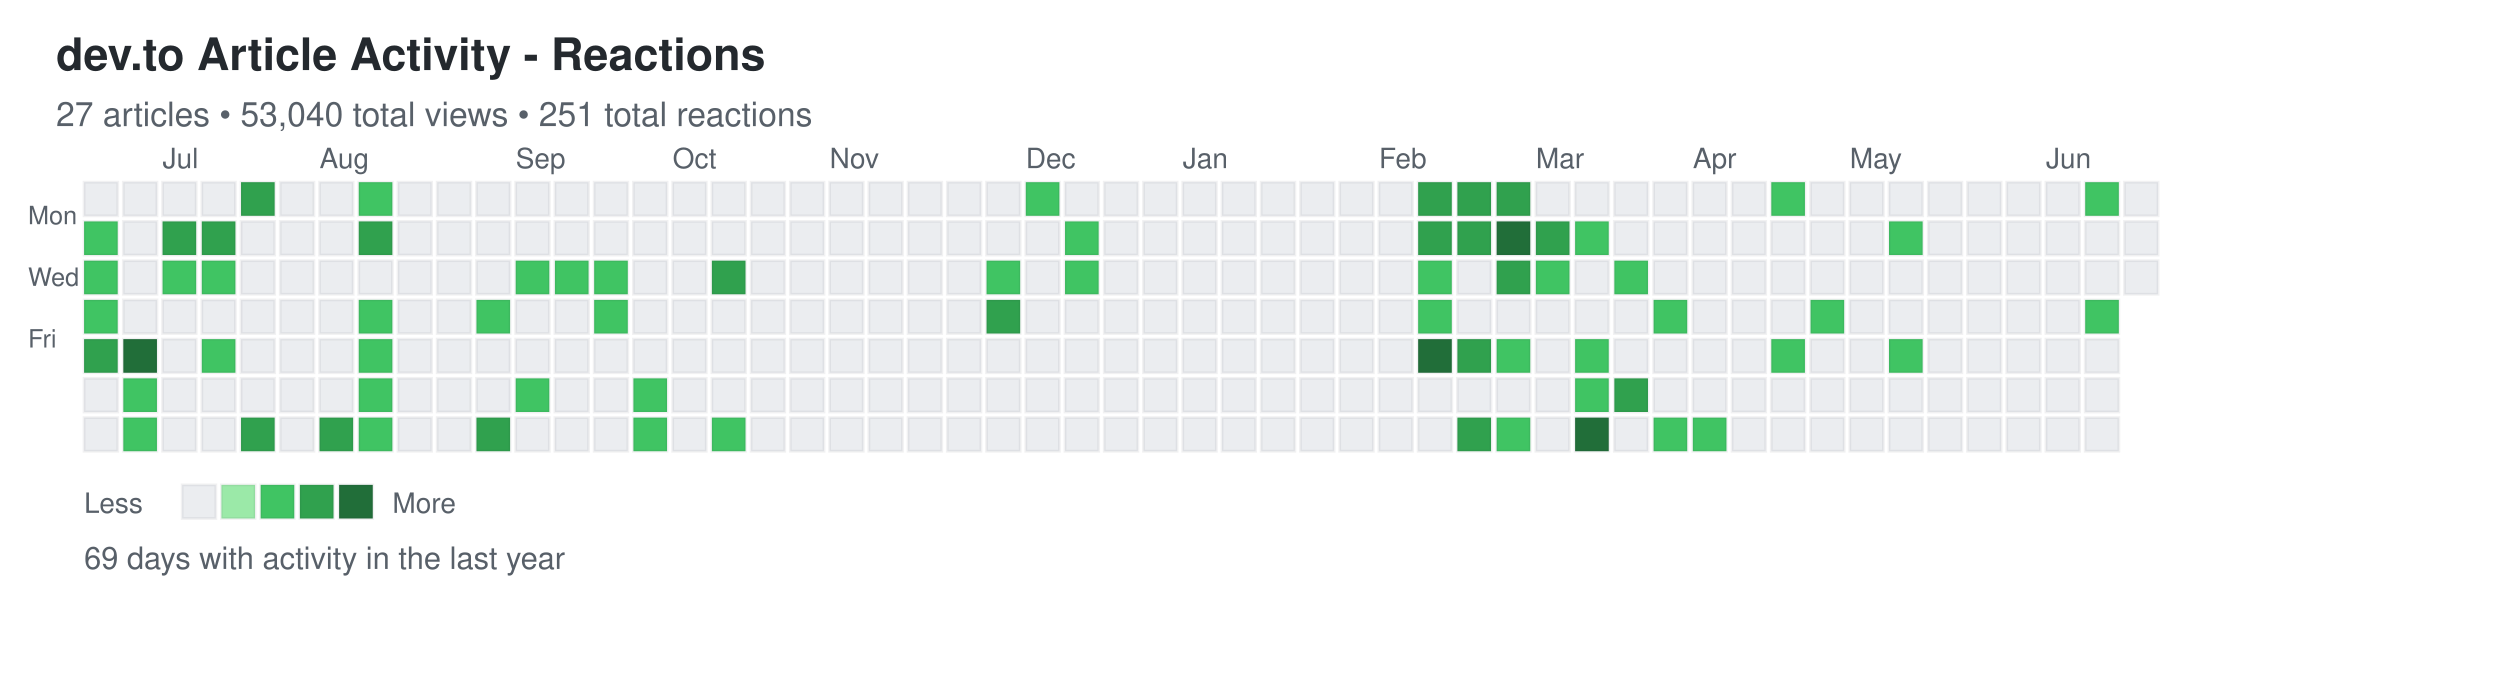
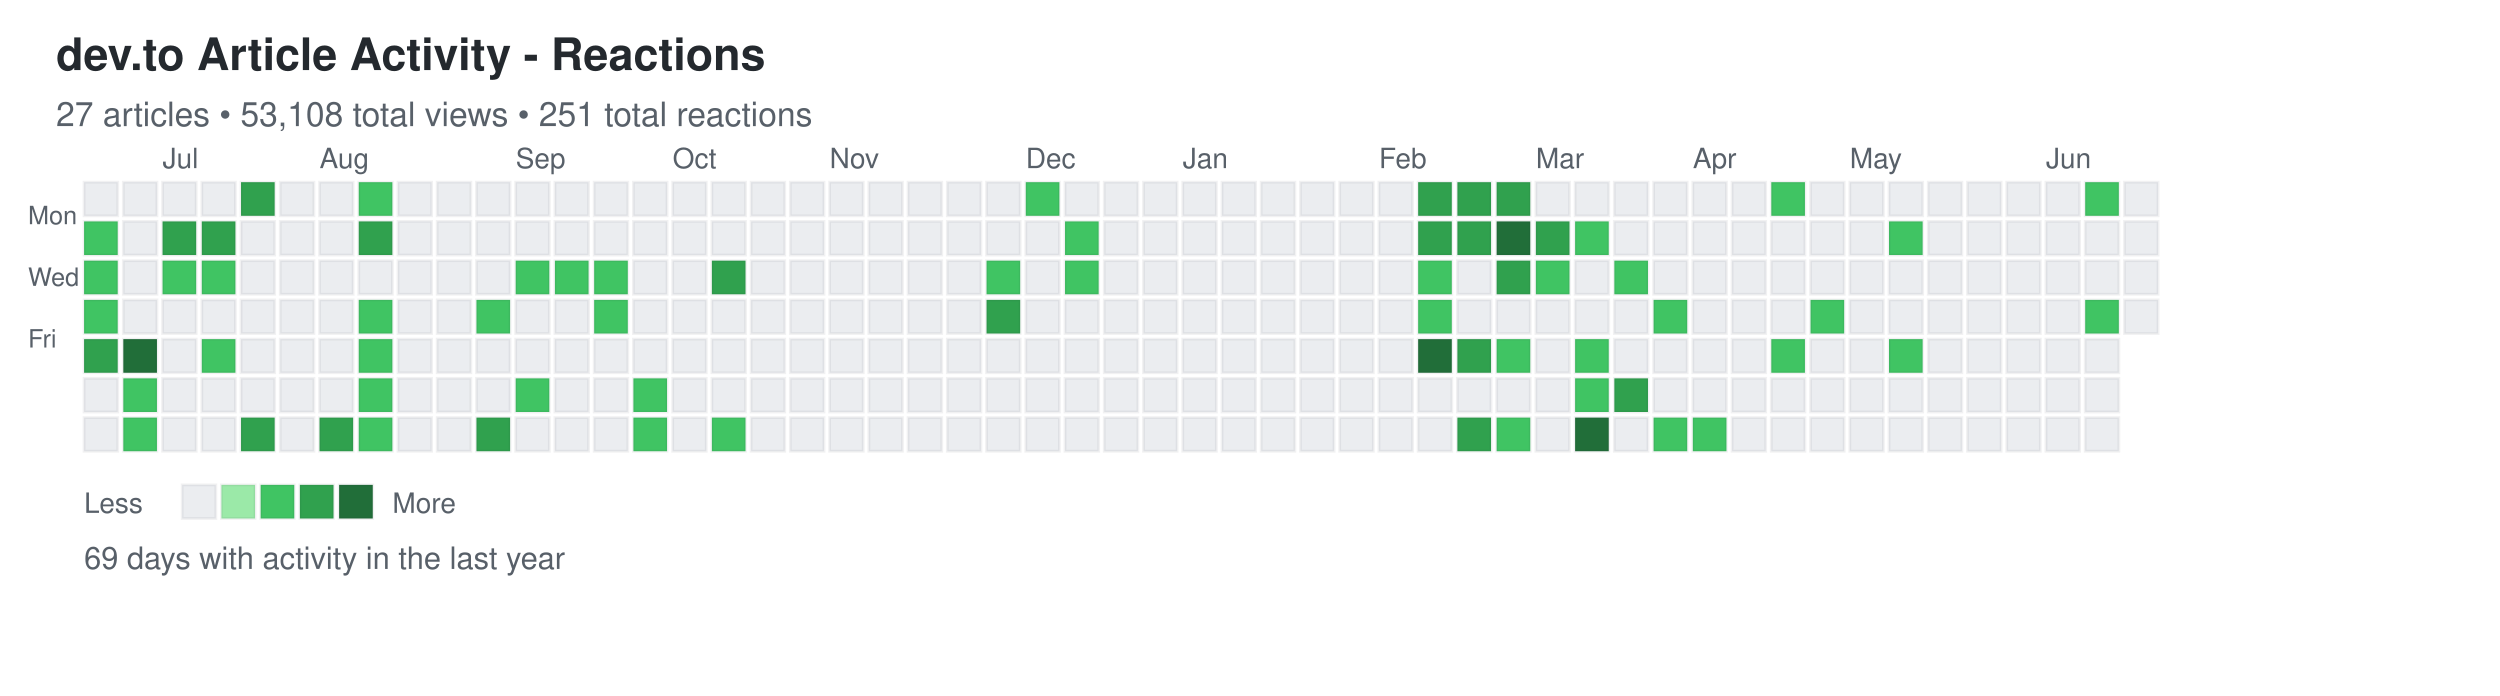
<svg xmlns="http://www.w3.org/2000/svg" width="892" height="248">
  <defs>
    <style>
.day { stroke: rgba(27,31,35,0.06); stroke-width: 1px; cursor: pointer; }
.day:hover { stroke: rgba(27,31,35,0.3); stroke-width: 2px; }
.month-label { font-family: -apple-system, BlinkMacSystemFont, "Segoe UI", Helvetica, Arial, sans-serif; font-size: 10px; fill: #586069; }
.day-label { font-family: -apple-system, BlinkMacSystemFont, "Segoe UI", Helvetica, Arial, sans-serif; font-size: 9px; fill: #586069; }
.title { font-family: -apple-system, BlinkMacSystemFont, "Segoe UI", Helvetica, Arial, sans-serif; font-size: 16px; font-weight: 600; fill: #24292e; }
.subtitle { font-family: -apple-system, BlinkMacSystemFont, "Segoe UI", Helvetica, Arial, sans-serif; font-size: 12px; fill: #586069; }
.stats { font-family: -apple-system, BlinkMacSystemFont, "Segoe UI", Helvetica, Arial, sans-serif; font-size: 11px; fill: #586069; }
.legend-text { font-family: -apple-system, BlinkMacSystemFont, "Segoe UI", Helvetica, Arial, sans-serif; font-size: 10px; fill: #586069; }
</style>
  </defs>
  <text x="20" y="25" class="title">dev.to Article Activity - Reactions</text>
-   <text x="20" y="45" class="subtitle">27 articles • 53,040 total views • 251 total reactions</text>
+   <text x="20" y="45" class="subtitle">27 articles • 53,108 total views • 251 total reactions</text>
  <text x="10" y="80" class="day-label">Mon</text>
  <text x="10" y="102" class="day-label">Wed</text>
  <text x="10" y="124" class="day-label">Fri</text>
  <rect x="30" y="65" width="12" height="12" fill="#ebedf0" class="day" data-date="2025-06-15" data-level="0" />
  <rect x="30" y="79" width="12" height="12" fill="#40c463" class="day" data-date="2025-06-16" data-level="2" />
  <rect x="30" y="93" width="12" height="12" fill="#40c463" class="day" data-date="2025-06-17" data-level="2" />
  <rect x="30" y="107" width="12" height="12" fill="#40c463" class="day" data-date="2025-06-18" data-level="2" />
  <rect x="30" y="121" width="12" height="12" fill="#30a14e" class="day" data-date="2025-06-19" data-level="3" />
  <rect x="30" y="135" width="12" height="12" fill="#ebedf0" class="day" data-date="2025-06-20" data-level="0" />
  <rect x="30" y="149" width="12" height="12" fill="#ebedf0" class="day" data-date="2025-06-21" data-level="0" />
  <rect x="44" y="65" width="12" height="12" fill="#ebedf0" class="day" data-date="2025-06-22" data-level="0" />
  <rect x="44" y="79" width="12" height="12" fill="#ebedf0" class="day" data-date="2025-06-23" data-level="0" />
  <rect x="44" y="93" width="12" height="12" fill="#ebedf0" class="day" data-date="2025-06-24" data-level="0" />
  <rect x="44" y="107" width="12" height="12" fill="#ebedf0" class="day" data-date="2025-06-25" data-level="0" />
  <rect x="44" y="121" width="12" height="12" fill="#216e39" class="day" data-date="2025-06-26" data-level="4" />
  <rect x="44" y="135" width="12" height="12" fill="#40c463" class="day" data-date="2025-06-27" data-level="2" />
  <rect x="44" y="149" width="12" height="12" fill="#40c463" class="day" data-date="2025-06-28" data-level="2" />
  <rect x="58" y="65" width="12" height="12" fill="#ebedf0" class="day" data-date="2025-06-29" data-level="0" />
  <rect x="58" y="79" width="12" height="12" fill="#30a14e" class="day" data-date="2025-06-30" data-level="3" />
  <rect x="58" y="93" width="12" height="12" fill="#40c463" class="day" data-date="2025-07-01" data-level="2" />
  <rect x="58" y="107" width="12" height="12" fill="#ebedf0" class="day" data-date="2025-07-02" data-level="0" />
  <rect x="58" y="121" width="12" height="12" fill="#ebedf0" class="day" data-date="2025-07-03" data-level="0" />
  <rect x="58" y="135" width="12" height="12" fill="#ebedf0" class="day" data-date="2025-07-04" data-level="0" />
  <rect x="58" y="149" width="12" height="12" fill="#ebedf0" class="day" data-date="2025-07-05" data-level="0" />
  <rect x="72" y="65" width="12" height="12" fill="#ebedf0" class="day" data-date="2025-07-06" data-level="0" />
  <rect x="72" y="79" width="12" height="12" fill="#30a14e" class="day" data-date="2025-07-07" data-level="3" />
  <rect x="72" y="93" width="12" height="12" fill="#40c463" class="day" data-date="2025-07-08" data-level="2" />
  <rect x="72" y="107" width="12" height="12" fill="#ebedf0" class="day" data-date="2025-07-09" data-level="0" />
  <rect x="72" y="121" width="12" height="12" fill="#40c463" class="day" data-date="2025-07-10" data-level="2" />
  <rect x="72" y="135" width="12" height="12" fill="#ebedf0" class="day" data-date="2025-07-11" data-level="0" />
  <rect x="72" y="149" width="12" height="12" fill="#ebedf0" class="day" data-date="2025-07-12" data-level="0" />
  <rect x="86" y="65" width="12" height="12" fill="#30a14e" class="day" data-date="2025-07-13" data-level="3" />
  <rect x="86" y="79" width="12" height="12" fill="#ebedf0" class="day" data-date="2025-07-14" data-level="0" />
  <rect x="86" y="93" width="12" height="12" fill="#ebedf0" class="day" data-date="2025-07-15" data-level="0" />
  <rect x="86" y="107" width="12" height="12" fill="#ebedf0" class="day" data-date="2025-07-16" data-level="0" />
  <rect x="86" y="121" width="12" height="12" fill="#ebedf0" class="day" data-date="2025-07-17" data-level="0" />
  <rect x="86" y="135" width="12" height="12" fill="#ebedf0" class="day" data-date="2025-07-18" data-level="0" />
  <rect x="86" y="149" width="12" height="12" fill="#30a14e" class="day" data-date="2025-07-19" data-level="3" />
  <rect x="100" y="65" width="12" height="12" fill="#ebedf0" class="day" data-date="2025-07-20" data-level="0" />
  <rect x="100" y="79" width="12" height="12" fill="#ebedf0" class="day" data-date="2025-07-21" data-level="0" />
  <rect x="100" y="93" width="12" height="12" fill="#ebedf0" class="day" data-date="2025-07-22" data-level="0" />
  <rect x="100" y="107" width="12" height="12" fill="#ebedf0" class="day" data-date="2025-07-23" data-level="0" />
  <rect x="100" y="121" width="12" height="12" fill="#ebedf0" class="day" data-date="2025-07-24" data-level="0" />
  <rect x="100" y="135" width="12" height="12" fill="#ebedf0" class="day" data-date="2025-07-25" data-level="0" />
  <rect x="100" y="149" width="12" height="12" fill="#ebedf0" class="day" data-date="2025-07-26" data-level="0" />
  <rect x="114" y="65" width="12" height="12" fill="#ebedf0" class="day" data-date="2025-07-27" data-level="0" />
  <rect x="114" y="79" width="12" height="12" fill="#ebedf0" class="day" data-date="2025-07-28" data-level="0" />
  <rect x="114" y="93" width="12" height="12" fill="#ebedf0" class="day" data-date="2025-07-29" data-level="0" />
  <rect x="114" y="107" width="12" height="12" fill="#ebedf0" class="day" data-date="2025-07-30" data-level="0" />
  <rect x="114" y="121" width="12" height="12" fill="#ebedf0" class="day" data-date="2025-07-31" data-level="0" />
  <rect x="114" y="135" width="12" height="12" fill="#ebedf0" class="day" data-date="2025-08-01" data-level="0" />
  <rect x="114" y="149" width="12" height="12" fill="#30a14e" class="day" data-date="2025-08-02" data-level="3" />
  <rect x="128" y="65" width="12" height="12" fill="#40c463" class="day" data-date="2025-08-03" data-level="2" />
  <rect x="128" y="79" width="12" height="12" fill="#30a14e" class="day" data-date="2025-08-04" data-level="3" />
  <rect x="128" y="93" width="12" height="12" fill="#ebedf0" class="day" data-date="2025-08-05" data-level="0" />
  <rect x="128" y="107" width="12" height="12" fill="#40c463" class="day" data-date="2025-08-06" data-level="2" />
  <rect x="128" y="121" width="12" height="12" fill="#40c463" class="day" data-date="2025-08-07" data-level="2" />
  <rect x="128" y="135" width="12" height="12" fill="#40c463" class="day" data-date="2025-08-08" data-level="2" />
  <rect x="128" y="149" width="12" height="12" fill="#40c463" class="day" data-date="2025-08-09" data-level="2" />
  <rect x="142" y="65" width="12" height="12" fill="#ebedf0" class="day" data-date="2025-08-10" data-level="0" />
  <rect x="142" y="79" width="12" height="12" fill="#ebedf0" class="day" data-date="2025-08-11" data-level="0" />
  <rect x="142" y="93" width="12" height="12" fill="#ebedf0" class="day" data-date="2025-08-12" data-level="0" />
  <rect x="142" y="107" width="12" height="12" fill="#ebedf0" class="day" data-date="2025-08-13" data-level="0" />
  <rect x="142" y="121" width="12" height="12" fill="#ebedf0" class="day" data-date="2025-08-14" data-level="0" />
  <rect x="142" y="135" width="12" height="12" fill="#ebedf0" class="day" data-date="2025-08-15" data-level="0" />
  <rect x="142" y="149" width="12" height="12" fill="#ebedf0" class="day" data-date="2025-08-16" data-level="0" />
  <rect x="156" y="65" width="12" height="12" fill="#ebedf0" class="day" data-date="2025-08-17" data-level="0" />
  <rect x="156" y="79" width="12" height="12" fill="#ebedf0" class="day" data-date="2025-08-18" data-level="0" />
  <rect x="156" y="93" width="12" height="12" fill="#ebedf0" class="day" data-date="2025-08-19" data-level="0" />
  <rect x="156" y="107" width="12" height="12" fill="#ebedf0" class="day" data-date="2025-08-20" data-level="0" />
  <rect x="156" y="121" width="12" height="12" fill="#ebedf0" class="day" data-date="2025-08-21" data-level="0" />
  <rect x="156" y="135" width="12" height="12" fill="#ebedf0" class="day" data-date="2025-08-22" data-level="0" />
  <rect x="156" y="149" width="12" height="12" fill="#ebedf0" class="day" data-date="2025-08-23" data-level="0" />
  <rect x="170" y="65" width="12" height="12" fill="#ebedf0" class="day" data-date="2025-08-24" data-level="0" />
  <rect x="170" y="79" width="12" height="12" fill="#ebedf0" class="day" data-date="2025-08-25" data-level="0" />
  <rect x="170" y="93" width="12" height="12" fill="#ebedf0" class="day" data-date="2025-08-26" data-level="0" />
  <rect x="170" y="107" width="12" height="12" fill="#40c463" class="day" data-date="2025-08-27" data-level="2" />
  <rect x="170" y="121" width="12" height="12" fill="#ebedf0" class="day" data-date="2025-08-28" data-level="0" />
  <rect x="170" y="135" width="12" height="12" fill="#ebedf0" class="day" data-date="2025-08-29" data-level="0" />
  <rect x="170" y="149" width="12" height="12" fill="#30a14e" class="day" data-date="2025-08-30" data-level="3" />
  <rect x="184" y="65" width="12" height="12" fill="#ebedf0" class="day" data-date="2025-08-31" data-level="0" />
  <rect x="184" y="79" width="12" height="12" fill="#ebedf0" class="day" data-date="2025-09-01" data-level="0" />
  <rect x="184" y="93" width="12" height="12" fill="#40c463" class="day" data-date="2025-09-02" data-level="2" />
  <rect x="184" y="107" width="12" height="12" fill="#ebedf0" class="day" data-date="2025-09-03" data-level="0" />
  <rect x="184" y="121" width="12" height="12" fill="#ebedf0" class="day" data-date="2025-09-04" data-level="0" />
  <rect x="184" y="135" width="12" height="12" fill="#40c463" class="day" data-date="2025-09-05" data-level="2" />
  <rect x="184" y="149" width="12" height="12" fill="#ebedf0" class="day" data-date="2025-09-06" data-level="0" />
  <rect x="198" y="65" width="12" height="12" fill="#ebedf0" class="day" data-date="2025-09-07" data-level="0" />
  <rect x="198" y="79" width="12" height="12" fill="#ebedf0" class="day" data-date="2025-09-08" data-level="0" />
  <rect x="198" y="93" width="12" height="12" fill="#40c463" class="day" data-date="2025-09-09" data-level="2" />
  <rect x="198" y="107" width="12" height="12" fill="#ebedf0" class="day" data-date="2025-09-10" data-level="0" />
  <rect x="198" y="121" width="12" height="12" fill="#ebedf0" class="day" data-date="2025-09-11" data-level="0" />
  <rect x="198" y="135" width="12" height="12" fill="#ebedf0" class="day" data-date="2025-09-12" data-level="0" />
  <rect x="198" y="149" width="12" height="12" fill="#ebedf0" class="day" data-date="2025-09-13" data-level="0" />
  <rect x="212" y="65" width="12" height="12" fill="#ebedf0" class="day" data-date="2025-09-14" data-level="0" />
  <rect x="212" y="79" width="12" height="12" fill="#ebedf0" class="day" data-date="2025-09-15" data-level="0" />
  <rect x="212" y="93" width="12" height="12" fill="#40c463" class="day" data-date="2025-09-16" data-level="2" />
  <rect x="212" y="107" width="12" height="12" fill="#40c463" class="day" data-date="2025-09-17" data-level="2" />
  <rect x="212" y="121" width="12" height="12" fill="#ebedf0" class="day" data-date="2025-09-18" data-level="0" />
  <rect x="212" y="135" width="12" height="12" fill="#ebedf0" class="day" data-date="2025-09-19" data-level="0" />
  <rect x="212" y="149" width="12" height="12" fill="#ebedf0" class="day" data-date="2025-09-20" data-level="0" />
  <rect x="226" y="65" width="12" height="12" fill="#ebedf0" class="day" data-date="2025-09-21" data-level="0" />
  <rect x="226" y="79" width="12" height="12" fill="#ebedf0" class="day" data-date="2025-09-22" data-level="0" />
  <rect x="226" y="93" width="12" height="12" fill="#ebedf0" class="day" data-date="2025-09-23" data-level="0" />
  <rect x="226" y="107" width="12" height="12" fill="#ebedf0" class="day" data-date="2025-09-24" data-level="0" />
  <rect x="226" y="121" width="12" height="12" fill="#ebedf0" class="day" data-date="2025-09-25" data-level="0" />
  <rect x="226" y="135" width="12" height="12" fill="#40c463" class="day" data-date="2025-09-26" data-level="2" />
  <rect x="226" y="149" width="12" height="12" fill="#40c463" class="day" data-date="2025-09-27" data-level="2" />
  <rect x="240" y="65" width="12" height="12" fill="#ebedf0" class="day" data-date="2025-09-28" data-level="0" />
  <rect x="240" y="79" width="12" height="12" fill="#ebedf0" class="day" data-date="2025-09-29" data-level="0" />
  <rect x="240" y="93" width="12" height="12" fill="#ebedf0" class="day" data-date="2025-09-30" data-level="0" />
  <rect x="240" y="107" width="12" height="12" fill="#ebedf0" class="day" data-date="2025-10-01" data-level="0" />
  <rect x="240" y="121" width="12" height="12" fill="#ebedf0" class="day" data-date="2025-10-02" data-level="0" />
  <rect x="240" y="135" width="12" height="12" fill="#ebedf0" class="day" data-date="2025-10-03" data-level="0" />
  <rect x="240" y="149" width="12" height="12" fill="#ebedf0" class="day" data-date="2025-10-04" data-level="0" />
  <rect x="254" y="65" width="12" height="12" fill="#ebedf0" class="day" data-date="2025-10-05" data-level="0" />
  <rect x="254" y="79" width="12" height="12" fill="#ebedf0" class="day" data-date="2025-10-06" data-level="0" />
  <rect x="254" y="93" width="12" height="12" fill="#30a14e" class="day" data-date="2025-10-07" data-level="3" />
  <rect x="254" y="107" width="12" height="12" fill="#ebedf0" class="day" data-date="2025-10-08" data-level="0" />
  <rect x="254" y="121" width="12" height="12" fill="#ebedf0" class="day" data-date="2025-10-09" data-level="0" />
  <rect x="254" y="135" width="12" height="12" fill="#ebedf0" class="day" data-date="2025-10-10" data-level="0" />
  <rect x="254" y="149" width="12" height="12" fill="#40c463" class="day" data-date="2025-10-11" data-level="2" />
  <rect x="268" y="65" width="12" height="12" fill="#ebedf0" class="day" data-date="2025-10-12" data-level="0" />
  <rect x="268" y="79" width="12" height="12" fill="#ebedf0" class="day" data-date="2025-10-13" data-level="0" />
  <rect x="268" y="93" width="12" height="12" fill="#ebedf0" class="day" data-date="2025-10-14" data-level="0" />
  <rect x="268" y="107" width="12" height="12" fill="#ebedf0" class="day" data-date="2025-10-15" data-level="0" />
  <rect x="268" y="121" width="12" height="12" fill="#ebedf0" class="day" data-date="2025-10-16" data-level="0" />
  <rect x="268" y="135" width="12" height="12" fill="#ebedf0" class="day" data-date="2025-10-17" data-level="0" />
  <rect x="268" y="149" width="12" height="12" fill="#ebedf0" class="day" data-date="2025-10-18" data-level="0" />
  <rect x="282" y="65" width="12" height="12" fill="#ebedf0" class="day" data-date="2025-10-19" data-level="0" />
  <rect x="282" y="79" width="12" height="12" fill="#ebedf0" class="day" data-date="2025-10-20" data-level="0" />
  <rect x="282" y="93" width="12" height="12" fill="#ebedf0" class="day" data-date="2025-10-21" data-level="0" />
  <rect x="282" y="107" width="12" height="12" fill="#ebedf0" class="day" data-date="2025-10-22" data-level="0" />
  <rect x="282" y="121" width="12" height="12" fill="#ebedf0" class="day" data-date="2025-10-23" data-level="0" />
  <rect x="282" y="135" width="12" height="12" fill="#ebedf0" class="day" data-date="2025-10-24" data-level="0" />
  <rect x="282" y="149" width="12" height="12" fill="#ebedf0" class="day" data-date="2025-10-25" data-level="0" />
  <rect x="296" y="65" width="12" height="12" fill="#ebedf0" class="day" data-date="2025-10-26" data-level="0" />
  <rect x="296" y="79" width="12" height="12" fill="#ebedf0" class="day" data-date="2025-10-27" data-level="0" />
  <rect x="296" y="93" width="12" height="12" fill="#ebedf0" class="day" data-date="2025-10-28" data-level="0" />
  <rect x="296" y="107" width="12" height="12" fill="#ebedf0" class="day" data-date="2025-10-29" data-level="0" />
  <rect x="296" y="121" width="12" height="12" fill="#ebedf0" class="day" data-date="2025-10-30" data-level="0" />
  <rect x="296" y="135" width="12" height="12" fill="#ebedf0" class="day" data-date="2025-10-31" data-level="0" />
  <rect x="296" y="149" width="12" height="12" fill="#ebedf0" class="day" data-date="2025-11-01" data-level="0" />
  <rect x="310" y="65" width="12" height="12" fill="#ebedf0" class="day" data-date="2025-11-02" data-level="0" />
  <rect x="310" y="79" width="12" height="12" fill="#ebedf0" class="day" data-date="2025-11-03" data-level="0" />
  <rect x="310" y="93" width="12" height="12" fill="#ebedf0" class="day" data-date="2025-11-04" data-level="0" />
  <rect x="310" y="107" width="12" height="12" fill="#ebedf0" class="day" data-date="2025-11-05" data-level="0" />
  <rect x="310" y="121" width="12" height="12" fill="#ebedf0" class="day" data-date="2025-11-06" data-level="0" />
  <rect x="310" y="135" width="12" height="12" fill="#ebedf0" class="day" data-date="2025-11-07" data-level="0" />
  <rect x="310" y="149" width="12" height="12" fill="#ebedf0" class="day" data-date="2025-11-08" data-level="0" />
  <rect x="324" y="65" width="12" height="12" fill="#ebedf0" class="day" data-date="2025-11-09" data-level="0" />
  <rect x="324" y="79" width="12" height="12" fill="#ebedf0" class="day" data-date="2025-11-10" data-level="0" />
  <rect x="324" y="93" width="12" height="12" fill="#ebedf0" class="day" data-date="2025-11-11" data-level="0" />
  <rect x="324" y="107" width="12" height="12" fill="#ebedf0" class="day" data-date="2025-11-12" data-level="0" />
  <rect x="324" y="121" width="12" height="12" fill="#ebedf0" class="day" data-date="2025-11-13" data-level="0" />
  <rect x="324" y="135" width="12" height="12" fill="#ebedf0" class="day" data-date="2025-11-14" data-level="0" />
  <rect x="324" y="149" width="12" height="12" fill="#ebedf0" class="day" data-date="2025-11-15" data-level="0" />
  <rect x="338" y="65" width="12" height="12" fill="#ebedf0" class="day" data-date="2025-11-16" data-level="0" />
  <rect x="338" y="79" width="12" height="12" fill="#ebedf0" class="day" data-date="2025-11-17" data-level="0" />
  <rect x="338" y="93" width="12" height="12" fill="#ebedf0" class="day" data-date="2025-11-18" data-level="0" />
  <rect x="338" y="107" width="12" height="12" fill="#ebedf0" class="day" data-date="2025-11-19" data-level="0" />
  <rect x="338" y="121" width="12" height="12" fill="#ebedf0" class="day" data-date="2025-11-20" data-level="0" />
  <rect x="338" y="135" width="12" height="12" fill="#ebedf0" class="day" data-date="2025-11-21" data-level="0" />
  <rect x="338" y="149" width="12" height="12" fill="#ebedf0" class="day" data-date="2025-11-22" data-level="0" />
  <rect x="352" y="65" width="12" height="12" fill="#ebedf0" class="day" data-date="2025-11-23" data-level="0" />
  <rect x="352" y="79" width="12" height="12" fill="#ebedf0" class="day" data-date="2025-11-24" data-level="0" />
  <rect x="352" y="93" width="12" height="12" fill="#40c463" class="day" data-date="2025-11-25" data-level="2" />
  <rect x="352" y="107" width="12" height="12" fill="#30a14e" class="day" data-date="2025-11-26" data-level="3" />
  <rect x="352" y="121" width="12" height="12" fill="#ebedf0" class="day" data-date="2025-11-27" data-level="0" />
  <rect x="352" y="135" width="12" height="12" fill="#ebedf0" class="day" data-date="2025-11-28" data-level="0" />
  <rect x="352" y="149" width="12" height="12" fill="#ebedf0" class="day" data-date="2025-11-29" data-level="0" />
  <rect x="366" y="65" width="12" height="12" fill="#40c463" class="day" data-date="2025-11-30" data-level="2" />
  <rect x="366" y="79" width="12" height="12" fill="#ebedf0" class="day" data-date="2025-12-01" data-level="0" />
  <rect x="366" y="93" width="12" height="12" fill="#ebedf0" class="day" data-date="2025-12-02" data-level="0" />
  <rect x="366" y="107" width="12" height="12" fill="#ebedf0" class="day" data-date="2025-12-03" data-level="0" />
  <rect x="366" y="121" width="12" height="12" fill="#ebedf0" class="day" data-date="2025-12-04" data-level="0" />
  <rect x="366" y="135" width="12" height="12" fill="#ebedf0" class="day" data-date="2025-12-05" data-level="0" />
  <rect x="366" y="149" width="12" height="12" fill="#ebedf0" class="day" data-date="2025-12-06" data-level="0" />
  <rect x="380" y="65" width="12" height="12" fill="#ebedf0" class="day" data-date="2025-12-07" data-level="0" />
  <rect x="380" y="79" width="12" height="12" fill="#40c463" class="day" data-date="2025-12-08" data-level="2" />
  <rect x="380" y="93" width="12" height="12" fill="#40c463" class="day" data-date="2025-12-09" data-level="2" />
  <rect x="380" y="107" width="12" height="12" fill="#ebedf0" class="day" data-date="2025-12-10" data-level="0" />
  <rect x="380" y="121" width="12" height="12" fill="#ebedf0" class="day" data-date="2025-12-11" data-level="0" />
  <rect x="380" y="135" width="12" height="12" fill="#ebedf0" class="day" data-date="2025-12-12" data-level="0" />
  <rect x="380" y="149" width="12" height="12" fill="#ebedf0" class="day" data-date="2025-12-13" data-level="0" />
  <rect x="394" y="65" width="12" height="12" fill="#ebedf0" class="day" data-date="2025-12-14" data-level="0" />
  <rect x="394" y="79" width="12" height="12" fill="#ebedf0" class="day" data-date="2025-12-15" data-level="0" />
  <rect x="394" y="93" width="12" height="12" fill="#ebedf0" class="day" data-date="2025-12-16" data-level="0" />
  <rect x="394" y="107" width="12" height="12" fill="#ebedf0" class="day" data-date="2025-12-17" data-level="0" />
  <rect x="394" y="121" width="12" height="12" fill="#ebedf0" class="day" data-date="2025-12-18" data-level="0" />
  <rect x="394" y="135" width="12" height="12" fill="#ebedf0" class="day" data-date="2025-12-19" data-level="0" />
  <rect x="394" y="149" width="12" height="12" fill="#ebedf0" class="day" data-date="2025-12-20" data-level="0" />
  <rect x="408" y="65" width="12" height="12" fill="#ebedf0" class="day" data-date="2025-12-21" data-level="0" />
  <rect x="408" y="79" width="12" height="12" fill="#ebedf0" class="day" data-date="2025-12-22" data-level="0" />
  <rect x="408" y="93" width="12" height="12" fill="#ebedf0" class="day" data-date="2025-12-23" data-level="0" />
  <rect x="408" y="107" width="12" height="12" fill="#ebedf0" class="day" data-date="2025-12-24" data-level="0" />
  <rect x="408" y="121" width="12" height="12" fill="#ebedf0" class="day" data-date="2025-12-25" data-level="0" />
  <rect x="408" y="135" width="12" height="12" fill="#ebedf0" class="day" data-date="2025-12-26" data-level="0" />
  <rect x="408" y="149" width="12" height="12" fill="#ebedf0" class="day" data-date="2025-12-27" data-level="0" />
  <rect x="422" y="65" width="12" height="12" fill="#ebedf0" class="day" data-date="2025-12-28" data-level="0" />
  <rect x="422" y="79" width="12" height="12" fill="#ebedf0" class="day" data-date="2025-12-29" data-level="0" />
  <rect x="422" y="93" width="12" height="12" fill="#ebedf0" class="day" data-date="2025-12-30" data-level="0" />
  <rect x="422" y="107" width="12" height="12" fill="#ebedf0" class="day" data-date="2025-12-31" data-level="0" />
  <rect x="422" y="121" width="12" height="12" fill="#ebedf0" class="day" data-date="2026-01-01" data-level="0" />
  <rect x="422" y="135" width="12" height="12" fill="#ebedf0" class="day" data-date="2026-01-02" data-level="0" />
  <rect x="422" y="149" width="12" height="12" fill="#ebedf0" class="day" data-date="2026-01-03" data-level="0" />
  <rect x="436" y="65" width="12" height="12" fill="#ebedf0" class="day" data-date="2026-01-04" data-level="0" />
  <rect x="436" y="79" width="12" height="12" fill="#ebedf0" class="day" data-date="2026-01-05" data-level="0" />
  <rect x="436" y="93" width="12" height="12" fill="#ebedf0" class="day" data-date="2026-01-06" data-level="0" />
  <rect x="436" y="107" width="12" height="12" fill="#ebedf0" class="day" data-date="2026-01-07" data-level="0" />
  <rect x="436" y="121" width="12" height="12" fill="#ebedf0" class="day" data-date="2026-01-08" data-level="0" />
  <rect x="436" y="135" width="12" height="12" fill="#ebedf0" class="day" data-date="2026-01-09" data-level="0" />
  <rect x="436" y="149" width="12" height="12" fill="#ebedf0" class="day" data-date="2026-01-10" data-level="0" />
  <rect x="450" y="65" width="12" height="12" fill="#ebedf0" class="day" data-date="2026-01-11" data-level="0" />
  <rect x="450" y="79" width="12" height="12" fill="#ebedf0" class="day" data-date="2026-01-12" data-level="0" />
  <rect x="450" y="93" width="12" height="12" fill="#ebedf0" class="day" data-date="2026-01-13" data-level="0" />
  <rect x="450" y="107" width="12" height="12" fill="#ebedf0" class="day" data-date="2026-01-14" data-level="0" />
  <rect x="450" y="121" width="12" height="12" fill="#ebedf0" class="day" data-date="2026-01-15" data-level="0" />
  <rect x="450" y="135" width="12" height="12" fill="#ebedf0" class="day" data-date="2026-01-16" data-level="0" />
  <rect x="450" y="149" width="12" height="12" fill="#ebedf0" class="day" data-date="2026-01-17" data-level="0" />
  <rect x="464" y="65" width="12" height="12" fill="#ebedf0" class="day" data-date="2026-01-18" data-level="0" />
  <rect x="464" y="79" width="12" height="12" fill="#ebedf0" class="day" data-date="2026-01-19" data-level="0" />
  <rect x="464" y="93" width="12" height="12" fill="#ebedf0" class="day" data-date="2026-01-20" data-level="0" />
  <rect x="464" y="107" width="12" height="12" fill="#ebedf0" class="day" data-date="2026-01-21" data-level="0" />
  <rect x="464" y="121" width="12" height="12" fill="#ebedf0" class="day" data-date="2026-01-22" data-level="0" />
  <rect x="464" y="135" width="12" height="12" fill="#ebedf0" class="day" data-date="2026-01-23" data-level="0" />
  <rect x="464" y="149" width="12" height="12" fill="#ebedf0" class="day" data-date="2026-01-24" data-level="0" />
  <rect x="478" y="65" width="12" height="12" fill="#ebedf0" class="day" data-date="2026-01-25" data-level="0" />
  <rect x="478" y="79" width="12" height="12" fill="#ebedf0" class="day" data-date="2026-01-26" data-level="0" />
  <rect x="478" y="93" width="12" height="12" fill="#ebedf0" class="day" data-date="2026-01-27" data-level="0" />
  <rect x="478" y="107" width="12" height="12" fill="#ebedf0" class="day" data-date="2026-01-28" data-level="0" />
  <rect x="478" y="121" width="12" height="12" fill="#ebedf0" class="day" data-date="2026-01-29" data-level="0" />
  <rect x="478" y="135" width="12" height="12" fill="#ebedf0" class="day" data-date="2026-01-30" data-level="0" />
  <rect x="478" y="149" width="12" height="12" fill="#ebedf0" class="day" data-date="2026-01-31" data-level="0" />
  <rect x="492" y="65" width="12" height="12" fill="#ebedf0" class="day" data-date="2026-02-01" data-level="0" />
  <rect x="492" y="79" width="12" height="12" fill="#ebedf0" class="day" data-date="2026-02-02" data-level="0" />
  <rect x="492" y="93" width="12" height="12" fill="#ebedf0" class="day" data-date="2026-02-03" data-level="0" />
  <rect x="492" y="107" width="12" height="12" fill="#ebedf0" class="day" data-date="2026-02-04" data-level="0" />
  <rect x="492" y="121" width="12" height="12" fill="#ebedf0" class="day" data-date="2026-02-05" data-level="0" />
  <rect x="492" y="135" width="12" height="12" fill="#ebedf0" class="day" data-date="2026-02-06" data-level="0" />
  <rect x="492" y="149" width="12" height="12" fill="#ebedf0" class="day" data-date="2026-02-07" data-level="0" />
  <rect x="506" y="65" width="12" height="12" fill="#30a14e" class="day" data-date="2026-02-08" data-level="3" />
  <rect x="506" y="79" width="12" height="12" fill="#30a14e" class="day" data-date="2026-02-09" data-level="3" />
  <rect x="506" y="93" width="12" height="12" fill="#40c463" class="day" data-date="2026-02-10" data-level="2" />
  <rect x="506" y="107" width="12" height="12" fill="#40c463" class="day" data-date="2026-02-11" data-level="2" />
  <rect x="506" y="121" width="12" height="12" fill="#216e39" class="day" data-date="2026-02-12" data-level="4" />
  <rect x="506" y="135" width="12" height="12" fill="#ebedf0" class="day" data-date="2026-02-13" data-level="0" />
  <rect x="506" y="149" width="12" height="12" fill="#ebedf0" class="day" data-date="2026-02-14" data-level="0" />
  <rect x="520" y="65" width="12" height="12" fill="#30a14e" class="day" data-date="2026-02-15" data-level="3" />
  <rect x="520" y="79" width="12" height="12" fill="#30a14e" class="day" data-date="2026-02-16" data-level="3" />
  <rect x="520" y="93" width="12" height="12" fill="#ebedf0" class="day" data-date="2026-02-17" data-level="0" />
  <rect x="520" y="107" width="12" height="12" fill="#ebedf0" class="day" data-date="2026-02-18" data-level="0" />
  <rect x="520" y="121" width="12" height="12" fill="#30a14e" class="day" data-date="2026-02-19" data-level="3" />
  <rect x="520" y="135" width="12" height="12" fill="#ebedf0" class="day" data-date="2026-02-20" data-level="0" />
  <rect x="520" y="149" width="12" height="12" fill="#30a14e" class="day" data-date="2026-02-21" data-level="3" />
  <rect x="534" y="65" width="12" height="12" fill="#30a14e" class="day" data-date="2026-02-22" data-level="3" />
  <rect x="534" y="79" width="12" height="12" fill="#216e39" class="day" data-date="2026-02-23" data-level="4" />
  <rect x="534" y="93" width="12" height="12" fill="#30a14e" class="day" data-date="2026-02-24" data-level="3" />
  <rect x="534" y="107" width="12" height="12" fill="#ebedf0" class="day" data-date="2026-02-25" data-level="0" />
  <rect x="534" y="121" width="12" height="12" fill="#40c463" class="day" data-date="2026-02-26" data-level="2" />
  <rect x="534" y="135" width="12" height="12" fill="#ebedf0" class="day" data-date="2026-02-27" data-level="0" />
  <rect x="534" y="149" width="12" height="12" fill="#40c463" class="day" data-date="2026-02-28" data-level="2" />
  <rect x="548" y="65" width="12" height="12" fill="#ebedf0" class="day" data-date="2026-03-01" data-level="0" />
  <rect x="548" y="79" width="12" height="12" fill="#30a14e" class="day" data-date="2026-03-02" data-level="3" />
  <rect x="548" y="93" width="12" height="12" fill="#40c463" class="day" data-date="2026-03-03" data-level="2" />
  <rect x="548" y="107" width="12" height="12" fill="#ebedf0" class="day" data-date="2026-03-04" data-level="0" />
  <rect x="548" y="121" width="12" height="12" fill="#ebedf0" class="day" data-date="2026-03-05" data-level="0" />
  <rect x="548" y="135" width="12" height="12" fill="#ebedf0" class="day" data-date="2026-03-06" data-level="0" />
  <rect x="548" y="149" width="12" height="12" fill="#ebedf0" class="day" data-date="2026-03-07" data-level="0" />
  <rect x="562" y="65" width="12" height="12" fill="#ebedf0" class="day" data-date="2026-03-08" data-level="0" />
  <rect x="562" y="79" width="12" height="12" fill="#40c463" class="day" data-date="2026-03-09" data-level="2" />
  <rect x="562" y="93" width="12" height="12" fill="#ebedf0" class="day" data-date="2026-03-10" data-level="0" />
  <rect x="562" y="107" width="12" height="12" fill="#ebedf0" class="day" data-date="2026-03-11" data-level="0" />
  <rect x="562" y="121" width="12" height="12" fill="#40c463" class="day" data-date="2026-03-12" data-level="2" />
  <rect x="562" y="135" width="12" height="12" fill="#40c463" class="day" data-date="2026-03-13" data-level="2" />
  <rect x="562" y="149" width="12" height="12" fill="#216e39" class="day" data-date="2026-03-14" data-level="4" />
  <rect x="576" y="65" width="12" height="12" fill="#ebedf0" class="day" data-date="2026-03-15" data-level="0" />
  <rect x="576" y="79" width="12" height="12" fill="#ebedf0" class="day" data-date="2026-03-16" data-level="0" />
  <rect x="576" y="93" width="12" height="12" fill="#40c463" class="day" data-date="2026-03-17" data-level="2" />
  <rect x="576" y="107" width="12" height="12" fill="#ebedf0" class="day" data-date="2026-03-18" data-level="0" />
  <rect x="576" y="121" width="12" height="12" fill="#ebedf0" class="day" data-date="2026-03-19" data-level="0" />
  <rect x="576" y="135" width="12" height="12" fill="#30a14e" class="day" data-date="2026-03-20" data-level="3" />
  <rect x="576" y="149" width="12" height="12" fill="#ebedf0" class="day" data-date="2026-03-21" data-level="0" />
  <rect x="590" y="65" width="12" height="12" fill="#ebedf0" class="day" data-date="2026-03-22" data-level="0" />
  <rect x="590" y="79" width="12" height="12" fill="#ebedf0" class="day" data-date="2026-03-23" data-level="0" />
  <rect x="590" y="93" width="12" height="12" fill="#ebedf0" class="day" data-date="2026-03-24" data-level="0" />
  <rect x="590" y="107" width="12" height="12" fill="#40c463" class="day" data-date="2026-03-25" data-level="2" />
  <rect x="590" y="121" width="12" height="12" fill="#ebedf0" class="day" data-date="2026-03-26" data-level="0" />
  <rect x="590" y="135" width="12" height="12" fill="#ebedf0" class="day" data-date="2026-03-27" data-level="0" />
  <rect x="590" y="149" width="12" height="12" fill="#40c463" class="day" data-date="2026-03-28" data-level="2" />
  <rect x="604" y="65" width="12" height="12" fill="#ebedf0" class="day" data-date="2026-03-29" data-level="0" />
  <rect x="604" y="79" width="12" height="12" fill="#ebedf0" class="day" data-date="2026-03-30" data-level="0" />
  <rect x="604" y="93" width="12" height="12" fill="#ebedf0" class="day" data-date="2026-03-31" data-level="0" />
  <rect x="604" y="107" width="12" height="12" fill="#ebedf0" class="day" data-date="2026-04-01" data-level="0" />
  <rect x="604" y="121" width="12" height="12" fill="#ebedf0" class="day" data-date="2026-04-02" data-level="0" />
  <rect x="604" y="135" width="12" height="12" fill="#ebedf0" class="day" data-date="2026-04-03" data-level="0" />
  <rect x="604" y="149" width="12" height="12" fill="#40c463" class="day" data-date="2026-04-04" data-level="2" />
  <rect x="618" y="65" width="12" height="12" fill="#ebedf0" class="day" data-date="2026-04-05" data-level="0" />
  <rect x="618" y="79" width="12" height="12" fill="#ebedf0" class="day" data-date="2026-04-06" data-level="0" />
  <rect x="618" y="93" width="12" height="12" fill="#ebedf0" class="day" data-date="2026-04-07" data-level="0" />
  <rect x="618" y="107" width="12" height="12" fill="#ebedf0" class="day" data-date="2026-04-08" data-level="0" />
  <rect x="618" y="121" width="12" height="12" fill="#ebedf0" class="day" data-date="2026-04-09" data-level="0" />
  <rect x="618" y="135" width="12" height="12" fill="#ebedf0" class="day" data-date="2026-04-10" data-level="0" />
  <rect x="618" y="149" width="12" height="12" fill="#ebedf0" class="day" data-date="2026-04-11" data-level="0" />
  <rect x="632" y="65" width="12" height="12" fill="#40c463" class="day" data-date="2026-04-12" data-level="2" />
  <rect x="632" y="79" width="12" height="12" fill="#ebedf0" class="day" data-date="2026-04-13" data-level="0" />
  <rect x="632" y="93" width="12" height="12" fill="#ebedf0" class="day" data-date="2026-04-14" data-level="0" />
  <rect x="632" y="107" width="12" height="12" fill="#ebedf0" class="day" data-date="2026-04-15" data-level="0" />
  <rect x="632" y="121" width="12" height="12" fill="#40c463" class="day" data-date="2026-04-16" data-level="2" />
  <rect x="632" y="135" width="12" height="12" fill="#ebedf0" class="day" data-date="2026-04-17" data-level="0" />
  <rect x="632" y="149" width="12" height="12" fill="#ebedf0" class="day" data-date="2026-04-18" data-level="0" />
  <rect x="646" y="65" width="12" height="12" fill="#ebedf0" class="day" data-date="2026-04-19" data-level="0" />
  <rect x="646" y="79" width="12" height="12" fill="#ebedf0" class="day" data-date="2026-04-20" data-level="0" />
  <rect x="646" y="93" width="12" height="12" fill="#ebedf0" class="day" data-date="2026-04-21" data-level="0" />
  <rect x="646" y="107" width="12" height="12" fill="#40c463" class="day" data-date="2026-04-22" data-level="2" />
  <rect x="646" y="121" width="12" height="12" fill="#ebedf0" class="day" data-date="2026-04-23" data-level="0" />
  <rect x="646" y="135" width="12" height="12" fill="#ebedf0" class="day" data-date="2026-04-24" data-level="0" />
  <rect x="646" y="149" width="12" height="12" fill="#ebedf0" class="day" data-date="2026-04-25" data-level="0" />
  <rect x="660" y="65" width="12" height="12" fill="#ebedf0" class="day" data-date="2026-04-26" data-level="0" />
  <rect x="660" y="79" width="12" height="12" fill="#ebedf0" class="day" data-date="2026-04-27" data-level="0" />
  <rect x="660" y="93" width="12" height="12" fill="#ebedf0" class="day" data-date="2026-04-28" data-level="0" />
  <rect x="660" y="107" width="12" height="12" fill="#ebedf0" class="day" data-date="2026-04-29" data-level="0" />
  <rect x="660" y="121" width="12" height="12" fill="#ebedf0" class="day" data-date="2026-04-30" data-level="0" />
  <rect x="660" y="135" width="12" height="12" fill="#ebedf0" class="day" data-date="2026-05-01" data-level="0" />
  <rect x="660" y="149" width="12" height="12" fill="#ebedf0" class="day" data-date="2026-05-02" data-level="0" />
  <rect x="674" y="65" width="12" height="12" fill="#ebedf0" class="day" data-date="2026-05-03" data-level="0" />
  <rect x="674" y="79" width="12" height="12" fill="#40c463" class="day" data-date="2026-05-04" data-level="2" />
  <rect x="674" y="93" width="12" height="12" fill="#ebedf0" class="day" data-date="2026-05-05" data-level="0" />
  <rect x="674" y="107" width="12" height="12" fill="#ebedf0" class="day" data-date="2026-05-06" data-level="0" />
  <rect x="674" y="121" width="12" height="12" fill="#40c463" class="day" data-date="2026-05-07" data-level="2" />
  <rect x="674" y="135" width="12" height="12" fill="#ebedf0" class="day" data-date="2026-05-08" data-level="0" />
  <rect x="674" y="149" width="12" height="12" fill="#ebedf0" class="day" data-date="2026-05-09" data-level="0" />
  <rect x="688" y="65" width="12" height="12" fill="#ebedf0" class="day" data-date="2026-05-10" data-level="0" />
  <rect x="688" y="79" width="12" height="12" fill="#ebedf0" class="day" data-date="2026-05-11" data-level="0" />
  <rect x="688" y="93" width="12" height="12" fill="#ebedf0" class="day" data-date="2026-05-12" data-level="0" />
  <rect x="688" y="107" width="12" height="12" fill="#ebedf0" class="day" data-date="2026-05-13" data-level="0" />
  <rect x="688" y="121" width="12" height="12" fill="#ebedf0" class="day" data-date="2026-05-14" data-level="0" />
  <rect x="688" y="135" width="12" height="12" fill="#ebedf0" class="day" data-date="2026-05-15" data-level="0" />
  <rect x="688" y="149" width="12" height="12" fill="#ebedf0" class="day" data-date="2026-05-16" data-level="0" />
  <rect x="702" y="65" width="12" height="12" fill="#ebedf0" class="day" data-date="2026-05-17" data-level="0" />
  <rect x="702" y="79" width="12" height="12" fill="#ebedf0" class="day" data-date="2026-05-18" data-level="0" />
  <rect x="702" y="93" width="12" height="12" fill="#ebedf0" class="day" data-date="2026-05-19" data-level="0" />
  <rect x="702" y="107" width="12" height="12" fill="#ebedf0" class="day" data-date="2026-05-20" data-level="0" />
  <rect x="702" y="121" width="12" height="12" fill="#ebedf0" class="day" data-date="2026-05-21" data-level="0" />
  <rect x="702" y="135" width="12" height="12" fill="#ebedf0" class="day" data-date="2026-05-22" data-level="0" />
  <rect x="702" y="149" width="12" height="12" fill="#ebedf0" class="day" data-date="2026-05-23" data-level="0" />
  <rect x="716" y="65" width="12" height="12" fill="#ebedf0" class="day" data-date="2026-05-24" data-level="0" />
  <rect x="716" y="79" width="12" height="12" fill="#ebedf0" class="day" data-date="2026-05-25" data-level="0" />
  <rect x="716" y="93" width="12" height="12" fill="#ebedf0" class="day" data-date="2026-05-26" data-level="0" />
  <rect x="716" y="107" width="12" height="12" fill="#ebedf0" class="day" data-date="2026-05-27" data-level="0" />
  <rect x="716" y="121" width="12" height="12" fill="#ebedf0" class="day" data-date="2026-05-28" data-level="0" />
  <rect x="716" y="135" width="12" height="12" fill="#ebedf0" class="day" data-date="2026-05-29" data-level="0" />
  <rect x="716" y="149" width="12" height="12" fill="#ebedf0" class="day" data-date="2026-05-30" data-level="0" />
  <rect x="730" y="65" width="12" height="12" fill="#ebedf0" class="day" data-date="2026-05-31" data-level="0" />
  <rect x="730" y="79" width="12" height="12" fill="#ebedf0" class="day" data-date="2026-06-01" data-level="0" />
  <rect x="730" y="93" width="12" height="12" fill="#ebedf0" class="day" data-date="2026-06-02" data-level="0" />
  <rect x="730" y="107" width="12" height="12" fill="#ebedf0" class="day" data-date="2026-06-03" data-level="0" />
  <rect x="730" y="121" width="12" height="12" fill="#ebedf0" class="day" data-date="2026-06-04" data-level="0" />
  <rect x="730" y="135" width="12" height="12" fill="#ebedf0" class="day" data-date="2026-06-05" data-level="0" />
  <rect x="730" y="149" width="12" height="12" fill="#ebedf0" class="day" data-date="2026-06-06" data-level="0" />
  <rect x="744" y="65" width="12" height="12" fill="#40c463" class="day" data-date="2026-06-07" data-level="2" />
  <rect x="744" y="79" width="12" height="12" fill="#ebedf0" class="day" data-date="2026-06-08" data-level="0" />
  <rect x="744" y="93" width="12" height="12" fill="#ebedf0" class="day" data-date="2026-06-09" data-level="0" />
  <rect x="744" y="107" width="12" height="12" fill="#40c463" class="day" data-date="2026-06-10" data-level="2" />
  <rect x="744" y="121" width="12" height="12" fill="#ebedf0" class="day" data-date="2026-06-11" data-level="0" />
  <rect x="744" y="135" width="12" height="12" fill="#ebedf0" class="day" data-date="2026-06-12" data-level="0" />
  <rect x="744" y="149" width="12" height="12" fill="#ebedf0" class="day" data-date="2026-06-13" data-level="0" />
  <rect x="758" y="65" width="12" height="12" fill="#ebedf0" class="day" data-date="2026-06-14" data-level="0" />
  <rect x="758" y="79" width="12" height="12" fill="#ebedf0" class="day" data-date="2026-06-15" data-level="0" />
  <rect x="758" y="93" width="12" height="12" fill="#ebedf0" class="day" data-date="2026-06-16" data-level="0" />
+   <rect x="758" y="107" width="12" height="12" fill="#ebedf0" class="day" data-date="2026-06-17" data-level="0" />
  <text x="58" y="60" class="month-label">Jul</text>
  <text x="114" y="60" class="month-label">Aug</text>
  <text x="184" y="60" class="month-label">Sep</text>
  <text x="240" y="60" class="month-label">Oct</text>
  <text x="296" y="60" class="month-label">Nov</text>
  <text x="366" y="60" class="month-label">Dec</text>
  <text x="422" y="60" class="month-label">Jan</text>
  <text x="492" y="60" class="month-label">Feb</text>
  <text x="548" y="60" class="month-label">Mar</text>
  <text x="604" y="60" class="month-label">Apr</text>
  <text x="660" y="60" class="month-label">May</text>
  <text x="730" y="60" class="month-label">Jun</text>
  <text x="30" y="183" class="legend-text">Less</text>
  <rect x="65" y="173" width="12" height="12" fill="#ebedf0" class="day" />
  <rect x="79" y="173" width="12" height="12" fill="#9be9a8" class="day" />
  <rect x="93" y="173" width="12" height="12" fill="#40c463" class="day" />
  <rect x="107" y="173" width="12" height="12" fill="#30a14e" class="day" />
  <rect x="121" y="173" width="12" height="12" fill="#216e39" class="day" />
  <text x="140" y="183" class="legend-text">More</text>
  <text x="30" y="203" class="stats">69 days with activity in the last year</text>
</svg>
